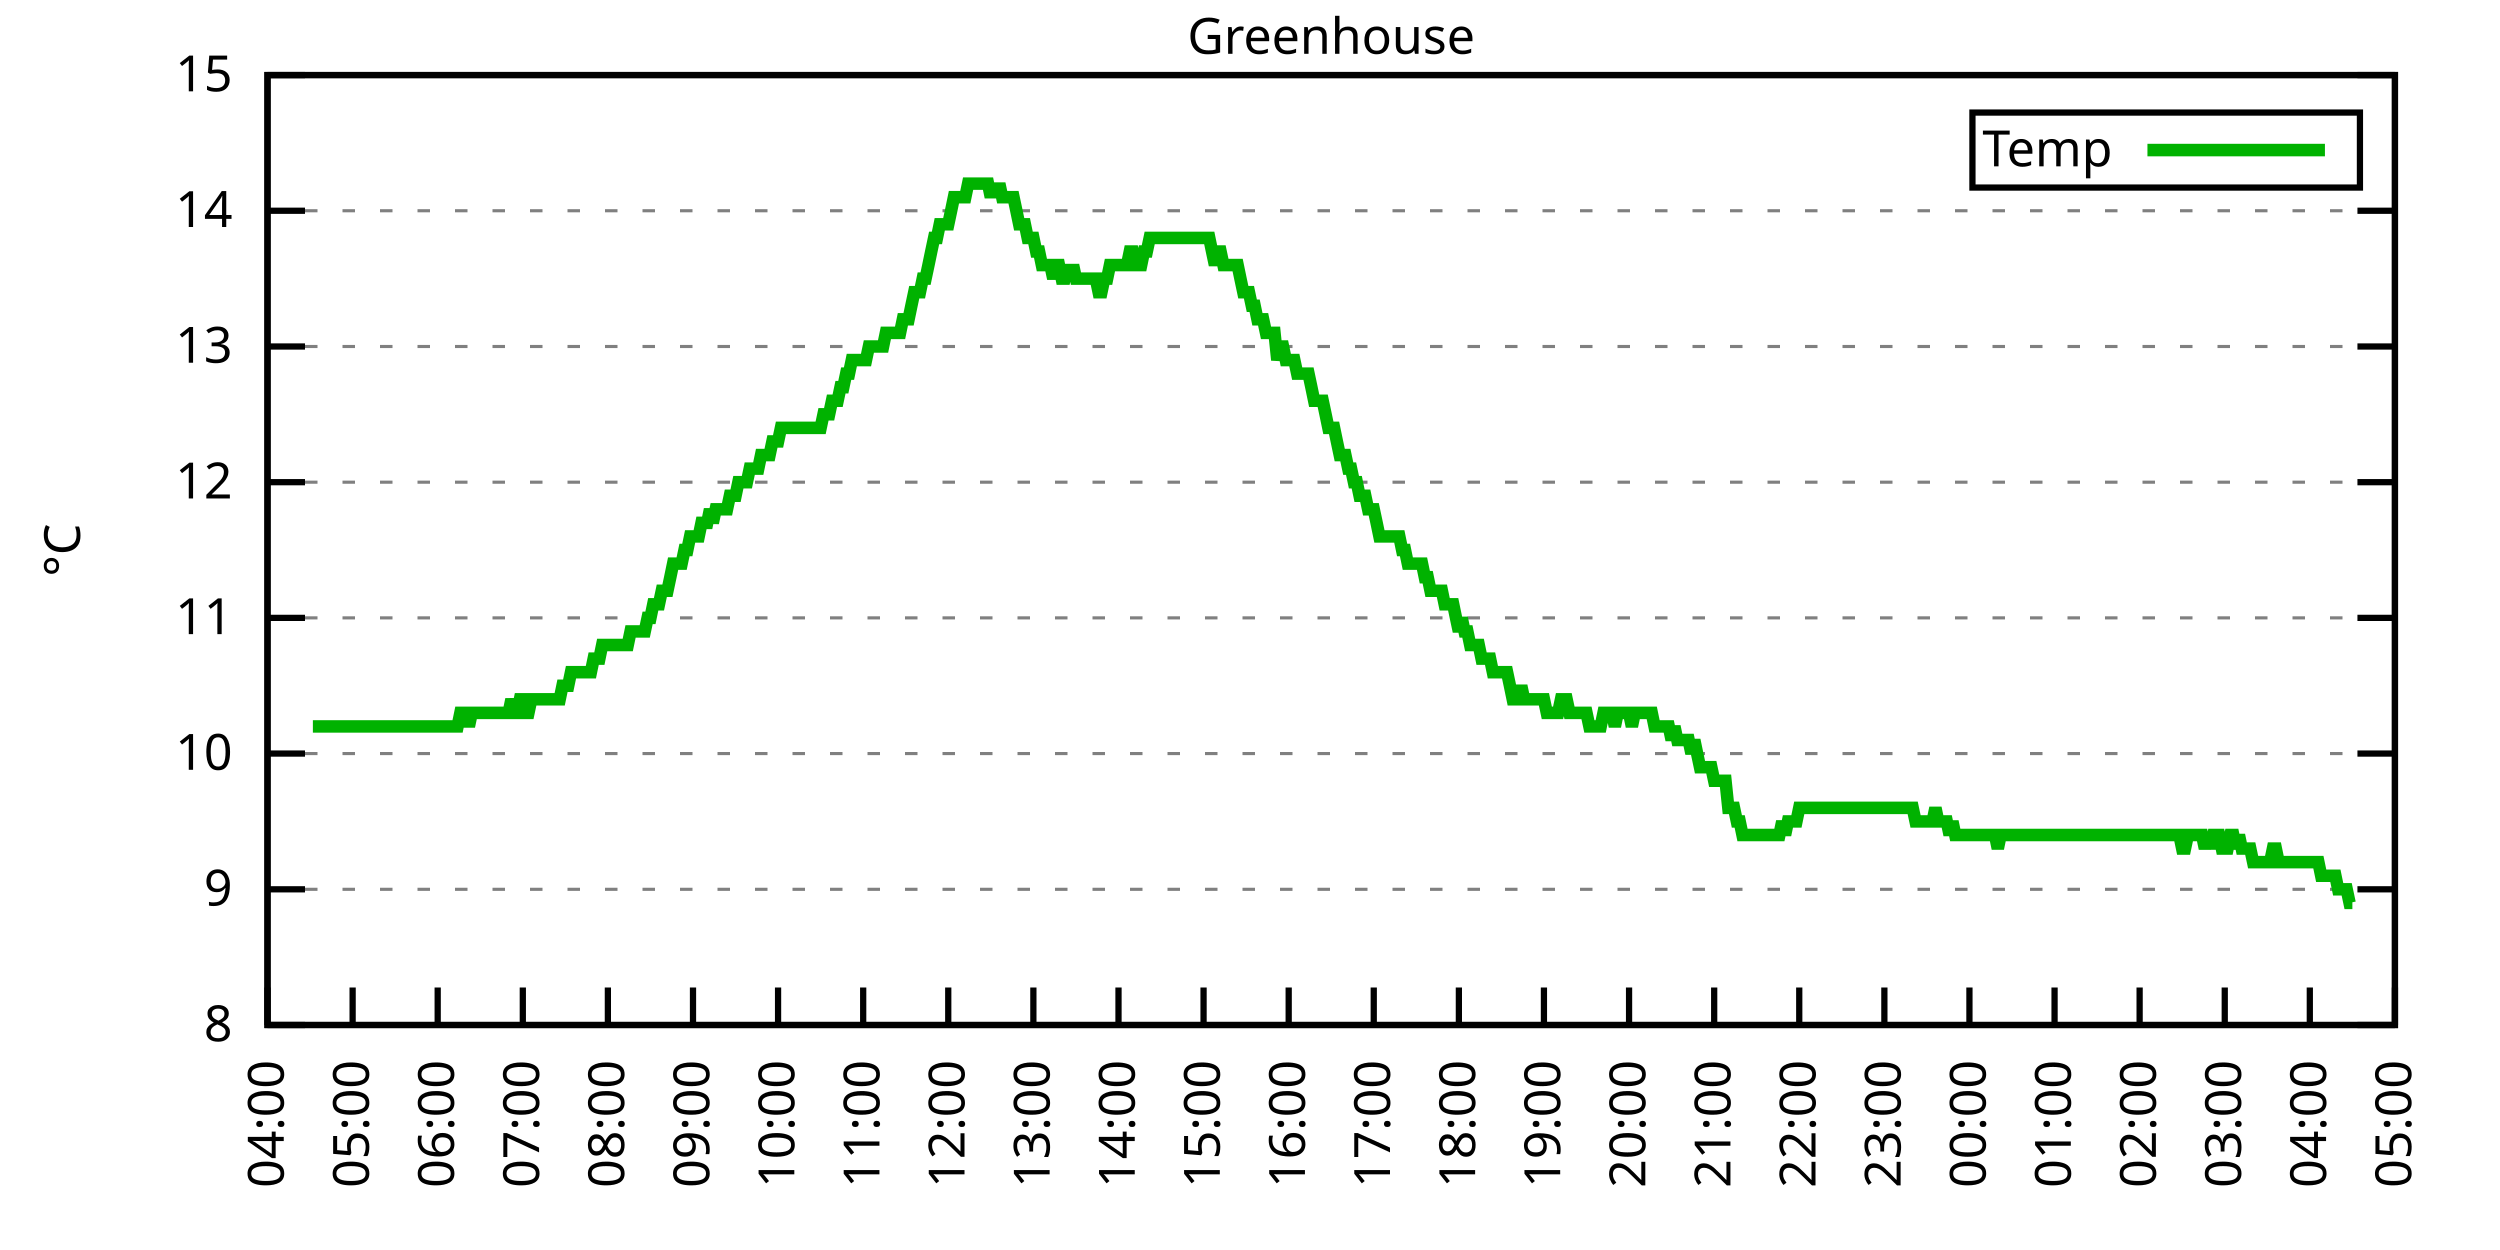
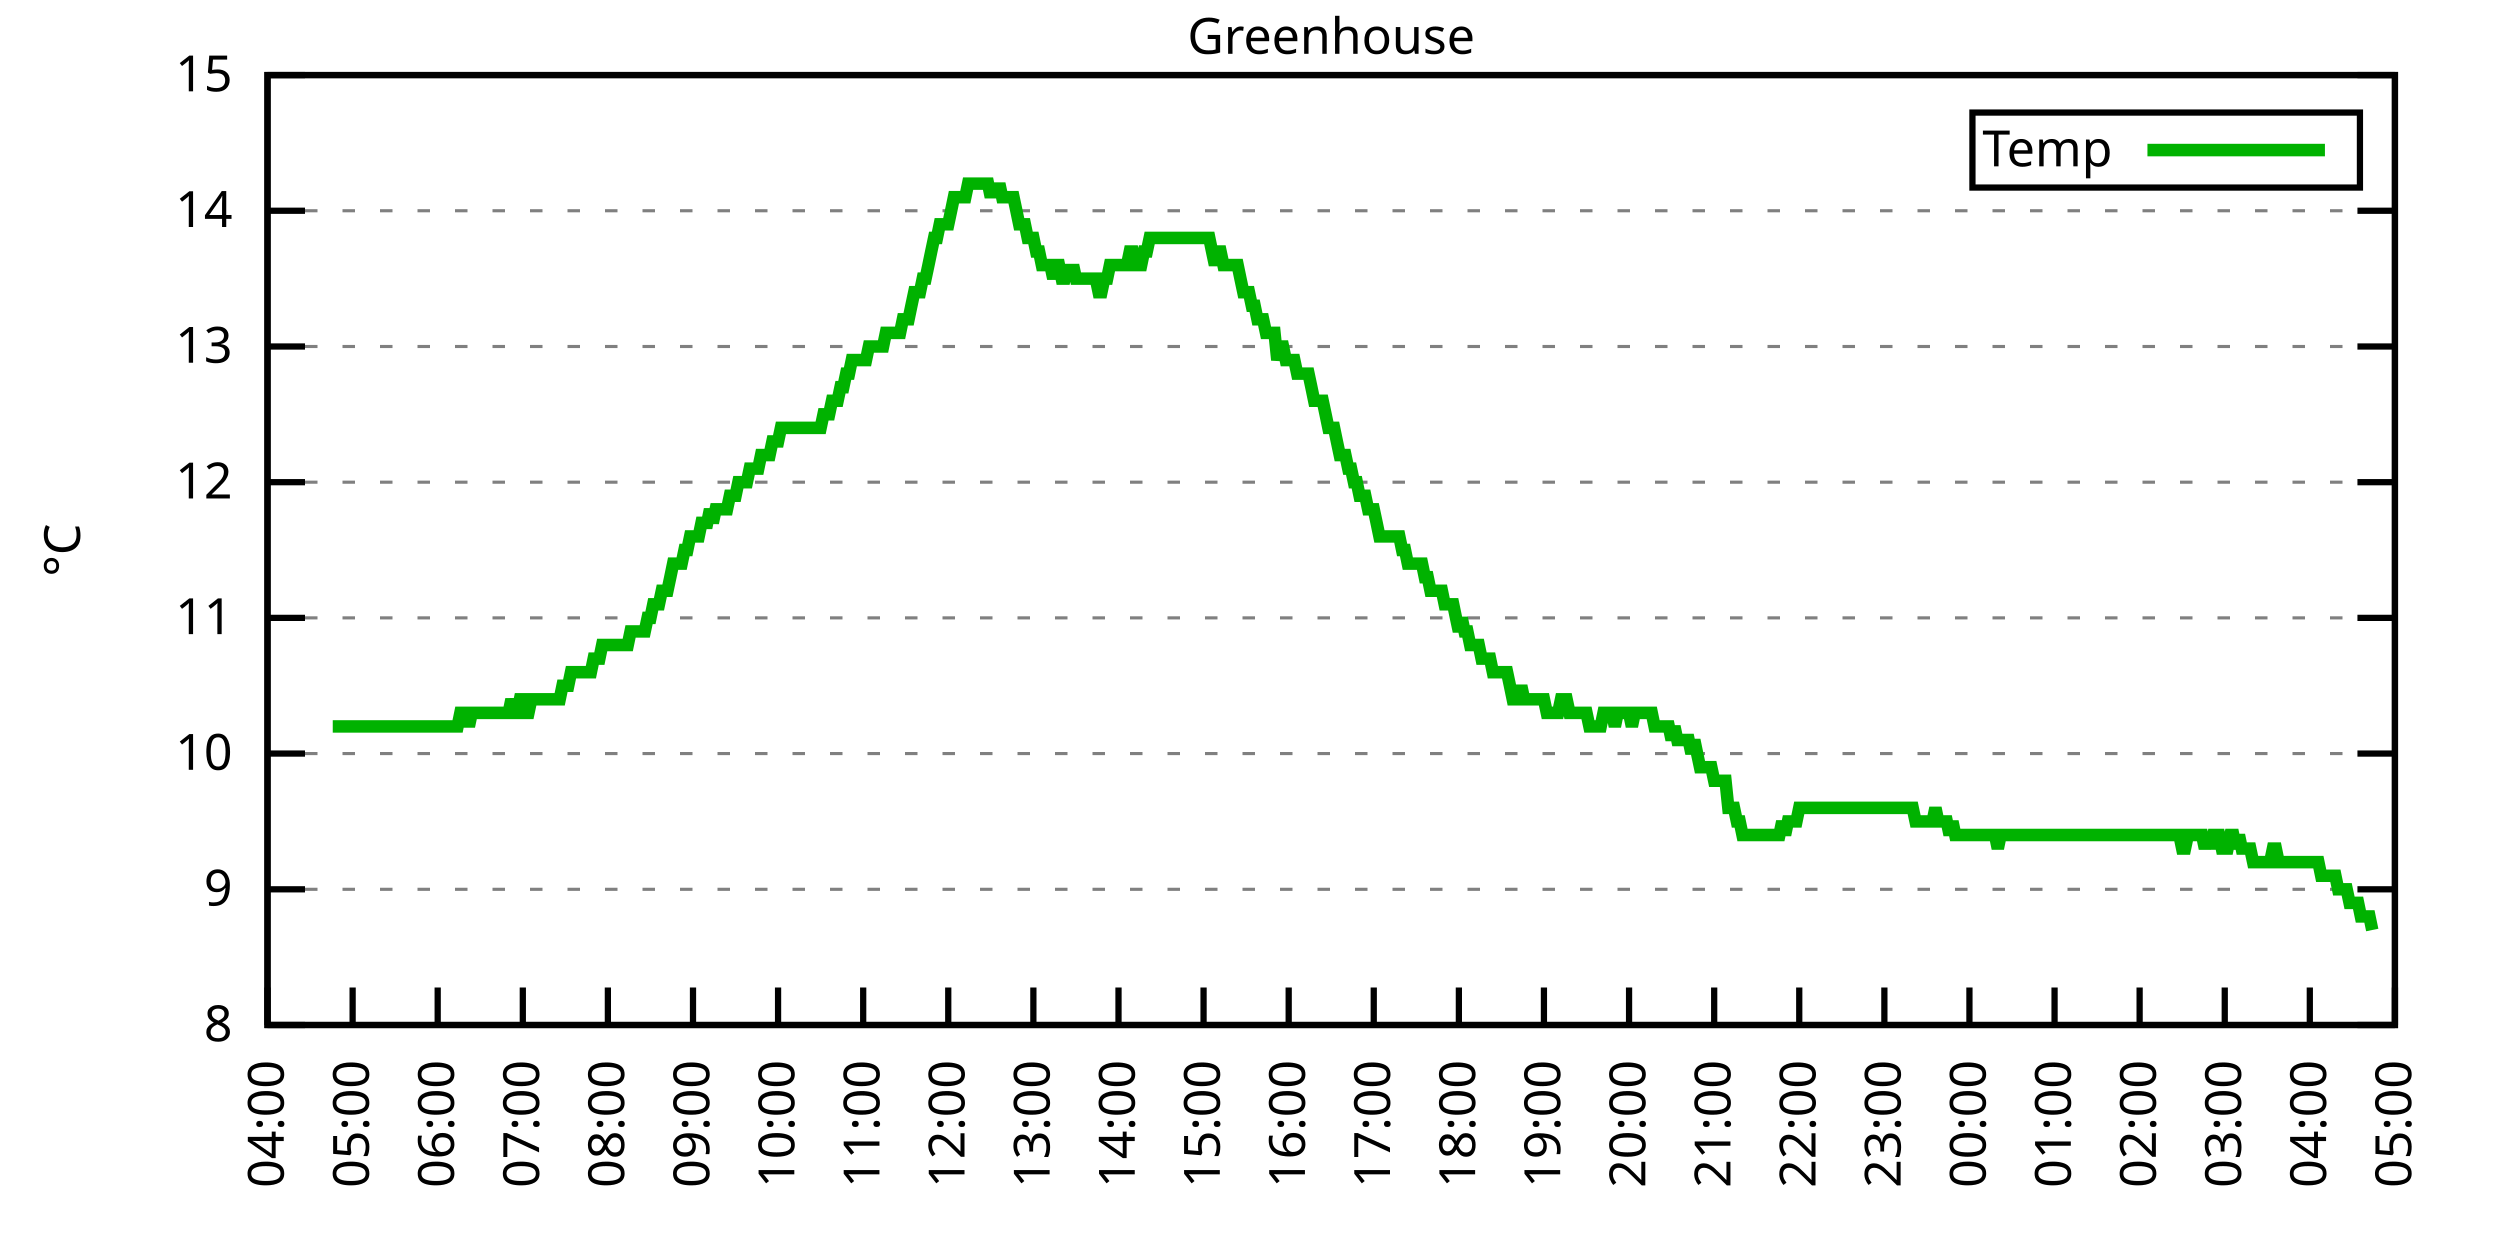
<svg xmlns="http://www.w3.org/2000/svg" xmlns:xlink="http://www.w3.org/1999/xlink" width="400" height="200" viewBox="0 0 400 200">
  <g id="gnuplot_canvas">
    <rect x="0" y="0" width="400" height="200" fill="none" />
    <defs>
      <circle id="gpDot" r="0.5" stroke-width="0.5" stroke="currentColor" />
      <path id="gpPt0" stroke-width="0.333" stroke="currentColor" d="M-1,0 h2 M0,-1 v2" />
      <path id="gpPt1" stroke-width="0.333" stroke="currentColor" d="M-1,-1 L1,1 M1,-1 L-1,1" />
      <path id="gpPt2" stroke-width="0.333" stroke="currentColor" d="M-1,0 L1,0 M0,-1 L0,1 M-1,-1 L1,1 M-1,1 L1,-1" />
      <rect id="gpPt3" stroke-width="0.333" stroke="currentColor" x="-1" y="-1" width="2" height="2" />
      <rect id="gpPt4" stroke-width="0.333" stroke="currentColor" fill="currentColor" x="-1" y="-1" width="2" height="2" />
      <circle id="gpPt5" stroke-width="0.333" stroke="currentColor" cx="0" cy="0" r="1" />
      <use xlink:href="#gpPt5" id="gpPt6" fill="currentColor" stroke="none" />
      <path id="gpPt7" stroke-width="0.333" stroke="currentColor" d="M0,-1.33 L-1.33,0.67 L1.33,0.67 z" />
      <use xlink:href="#gpPt7" id="gpPt8" fill="currentColor" stroke="none" />
      <use xlink:href="#gpPt7" id="gpPt9" stroke="currentColor" transform="rotate(180)" />
      <use xlink:href="#gpPt9" id="gpPt10" fill="currentColor" stroke="none" />
      <use xlink:href="#gpPt3" id="gpPt11" stroke="currentColor" transform="rotate(45)" />
      <use xlink:href="#gpPt11" id="gpPt12" fill="currentColor" stroke="none" />
      <path id="gpPt13" stroke-width="0.333" stroke="currentColor" d="M0,1.330 L1.265,0.411 L0.782,-1.067 L-0.782,-1.076 L-1.265,0.411 z" />
      <use xlink:href="#gpPt13" id="gpPt14" fill="currentColor" stroke="none" />
      <filter id="textbox" filterUnits="objectBoundingBox" x="0" y="0" height="1" width="1">
        <feFlood flood-color="white" flood-opacity="1" result="bgnd" />
        <feComposite in="SourceGraphic" in2="bgnd" operator="atop" />
      </filter>
      <filter id="greybox" filterUnits="objectBoundingBox" x="0" y="0" height="1" width="1">
        <feFlood flood-color="lightgrey" flood-opacity="1" result="grey" />
        <feComposite in="SourceGraphic" in2="grey" operator="atop" />
      </filter>
    </defs>
    <g fill="none" color="white" stroke="currentColor" stroke-width="1.00" stroke-linecap="butt" stroke-linejoin="miter">
</g>
    <g fill="none" color="black" stroke="currentColor" stroke-width="1.00" stroke-linecap="butt" stroke-linejoin="miter">
      <g stroke="none" shape-rendering="crispEdges">
        <polygon fill="rgb(255, 255, 255)" points="42.80,164.00 383.18,164.00 383.18,12.02 42.80,12.02 " />
      </g>
    </g>
    <g fill="none" color="black" stroke="currentColor" stroke-width="1.00" stroke-linecap="butt" stroke-linejoin="miter">
</g>
    <g fill="none" color="black" stroke="black" stroke-width="0.50" stroke-linecap="butt" stroke-linejoin="miter">
</g>
    <g fill="none" color="gray" stroke="currentColor" stroke-width="0.50" stroke-linecap="butt" stroke-linejoin="miter">
      <path stroke="gray" stroke-dasharray="2,4" class="gridline" d="M42.80,164.00 L383.19,164.00  " />
    </g>
    <g fill="none" color="gray" stroke="gray" stroke-width="1.00" stroke-linecap="butt" stroke-linejoin="miter">
</g>
    <g fill="none" color="black" stroke="currentColor" stroke-width="1.00" stroke-linecap="butt" stroke-linejoin="miter">
      <path stroke="black" d="M42.80,164.00 L48.80,164.00 M383.19,164.00 L377.19,164.00  " />
      <g transform="translate(37.20,166.60)" stroke="none" fill="black" font-family="Sans" font-size="8.00" text-anchor="end">
        <text>
          <tspan font-family="Sans"> 8</tspan>
        </text>
      </g>
    </g>
    <g fill="none" color="black" stroke="currentColor" stroke-width="1.00" stroke-linecap="butt" stroke-linejoin="miter">
</g>
    <g fill="none" color="black" stroke="black" stroke-width="0.50" stroke-linecap="butt" stroke-linejoin="miter">
</g>
    <g fill="none" color="gray" stroke="currentColor" stroke-width="0.50" stroke-linecap="butt" stroke-linejoin="miter">
      <path stroke="gray" stroke-dasharray="2,4" class="gridline" d="M42.80,142.29 L383.19,142.29  " />
    </g>
    <g fill="none" color="gray" stroke="gray" stroke-width="1.00" stroke-linecap="butt" stroke-linejoin="miter">
</g>
    <g fill="none" color="black" stroke="currentColor" stroke-width="1.00" stroke-linecap="butt" stroke-linejoin="miter">
      <path stroke="black" d="M42.80,142.29 L48.80,142.29 M383.19,142.29 L377.19,142.29  " />
      <g transform="translate(37.20,144.89)" stroke="none" fill="black" font-family="Sans" font-size="8.00" text-anchor="end">
        <text>
          <tspan font-family="Sans"> 9</tspan>
        </text>
      </g>
    </g>
    <g fill="none" color="black" stroke="currentColor" stroke-width="1.00" stroke-linecap="butt" stroke-linejoin="miter">
</g>
    <g fill="none" color="black" stroke="black" stroke-width="0.50" stroke-linecap="butt" stroke-linejoin="miter">
</g>
    <g fill="none" color="gray" stroke="currentColor" stroke-width="0.50" stroke-linecap="butt" stroke-linejoin="miter">
      <path stroke="gray" stroke-dasharray="2,4" class="gridline" d="M42.80,120.57 L383.19,120.57  " />
    </g>
    <g fill="none" color="gray" stroke="gray" stroke-width="1.00" stroke-linecap="butt" stroke-linejoin="miter">
</g>
    <g fill="none" color="black" stroke="currentColor" stroke-width="1.00" stroke-linecap="butt" stroke-linejoin="miter">
      <path stroke="black" d="M42.80,120.57 L48.80,120.57 M383.19,120.57 L377.19,120.57  " />
      <g transform="translate(37.20,123.17)" stroke="none" fill="black" font-family="Sans" font-size="8.00" text-anchor="end">
        <text>
          <tspan font-family="Sans"> 10</tspan>
        </text>
      </g>
    </g>
    <g fill="none" color="black" stroke="currentColor" stroke-width="1.00" stroke-linecap="butt" stroke-linejoin="miter">
</g>
    <g fill="none" color="black" stroke="black" stroke-width="0.50" stroke-linecap="butt" stroke-linejoin="miter">
</g>
    <g fill="none" color="gray" stroke="currentColor" stroke-width="0.50" stroke-linecap="butt" stroke-linejoin="miter">
      <path stroke="gray" stroke-dasharray="2,4" class="gridline" d="M42.80,98.86 L383.19,98.86  " />
    </g>
    <g fill="none" color="gray" stroke="gray" stroke-width="1.00" stroke-linecap="butt" stroke-linejoin="miter">
</g>
    <g fill="none" color="black" stroke="currentColor" stroke-width="1.00" stroke-linecap="butt" stroke-linejoin="miter">
      <path stroke="black" d="M42.80,98.86 L48.80,98.86 M383.19,98.86 L377.19,98.86  " />
      <g transform="translate(37.20,101.46)" stroke="none" fill="black" font-family="Sans" font-size="8.00" text-anchor="end">
        <text>
          <tspan font-family="Sans"> 11</tspan>
        </text>
      </g>
    </g>
    <g fill="none" color="black" stroke="currentColor" stroke-width="1.00" stroke-linecap="butt" stroke-linejoin="miter">
</g>
    <g fill="none" color="black" stroke="black" stroke-width="0.50" stroke-linecap="butt" stroke-linejoin="miter">
</g>
    <g fill="none" color="gray" stroke="currentColor" stroke-width="0.50" stroke-linecap="butt" stroke-linejoin="miter">
      <path stroke="gray" stroke-dasharray="2,4" class="gridline" d="M42.80,77.15 L383.19,77.15  " />
    </g>
    <g fill="none" color="gray" stroke="gray" stroke-width="1.00" stroke-linecap="butt" stroke-linejoin="miter">
</g>
    <g fill="none" color="black" stroke="currentColor" stroke-width="1.00" stroke-linecap="butt" stroke-linejoin="miter">
      <path stroke="black" d="M42.80,77.15 L48.80,77.15 M383.19,77.15 L377.19,77.15  " />
      <g transform="translate(37.20,79.75)" stroke="none" fill="black" font-family="Sans" font-size="8.00" text-anchor="end">
        <text>
          <tspan font-family="Sans"> 12</tspan>
        </text>
      </g>
    </g>
    <g fill="none" color="black" stroke="currentColor" stroke-width="1.00" stroke-linecap="butt" stroke-linejoin="miter">
</g>
    <g fill="none" color="black" stroke="black" stroke-width="0.50" stroke-linecap="butt" stroke-linejoin="miter">
</g>
    <g fill="none" color="gray" stroke="currentColor" stroke-width="0.50" stroke-linecap="butt" stroke-linejoin="miter">
      <path stroke="gray" stroke-dasharray="2,4" class="gridline" d="M42.80,55.44 L383.19,55.44  " />
    </g>
    <g fill="none" color="gray" stroke="gray" stroke-width="1.00" stroke-linecap="butt" stroke-linejoin="miter">
</g>
    <g fill="none" color="black" stroke="currentColor" stroke-width="1.00" stroke-linecap="butt" stroke-linejoin="miter">
      <path stroke="black" d="M42.80,55.44 L48.80,55.44 M383.19,55.44 L377.19,55.44  " />
      <g transform="translate(37.20,58.04)" stroke="none" fill="black" font-family="Sans" font-size="8.00" text-anchor="end">
        <text>
          <tspan font-family="Sans"> 13</tspan>
        </text>
      </g>
    </g>
    <g fill="none" color="black" stroke="currentColor" stroke-width="1.00" stroke-linecap="butt" stroke-linejoin="miter">
</g>
    <g fill="none" color="black" stroke="black" stroke-width="0.50" stroke-linecap="butt" stroke-linejoin="miter">
</g>
    <g fill="none" color="gray" stroke="currentColor" stroke-width="0.50" stroke-linecap="butt" stroke-linejoin="miter">
      <path stroke="gray" stroke-dasharray="2,4" class="gridline" d="M42.80,33.72 L383.19,33.72  " />
    </g>
    <g fill="none" color="gray" stroke="gray" stroke-width="1.00" stroke-linecap="butt" stroke-linejoin="miter">
</g>
    <g fill="none" color="black" stroke="currentColor" stroke-width="1.00" stroke-linecap="butt" stroke-linejoin="miter">
      <path stroke="black" d="M42.80,33.72 L48.80,33.72 M383.19,33.72 L377.19,33.72  " />
      <g transform="translate(37.20,36.32)" stroke="none" fill="black" font-family="Sans" font-size="8.00" text-anchor="end">
        <text>
          <tspan font-family="Sans"> 14</tspan>
        </text>
      </g>
    </g>
    <g fill="none" color="black" stroke="currentColor" stroke-width="1.00" stroke-linecap="butt" stroke-linejoin="miter">
</g>
    <g fill="none" color="black" stroke="black" stroke-width="0.50" stroke-linecap="butt" stroke-linejoin="miter">
</g>
    <g fill="none" color="gray" stroke="currentColor" stroke-width="0.50" stroke-linecap="butt" stroke-linejoin="miter">
      <path stroke="gray" stroke-dasharray="2,4" class="gridline" d="M42.80,12.01 L383.19,12.01  " />
    </g>
    <g fill="none" color="gray" stroke="gray" stroke-width="1.00" stroke-linecap="butt" stroke-linejoin="miter">
</g>
    <g fill="none" color="black" stroke="currentColor" stroke-width="1.00" stroke-linecap="butt" stroke-linejoin="miter">
      <path stroke="black" d="M42.80,12.01 L48.80,12.01 M383.19,12.01 L377.19,12.01  " />
      <g transform="translate(37.20,14.61)" stroke="none" fill="black" font-family="Sans" font-size="8.00" text-anchor="end">
        <text>
          <tspan font-family="Sans"> 15</tspan>
        </text>
      </g>
    </g>
    <g fill="none" color="black" stroke="currentColor" stroke-width="1.00" stroke-linecap="butt" stroke-linejoin="miter">
      <path stroke="black" d="M42.80,164.00 L42.80,158.00  " />
      <g transform="translate(45.40,169.60) rotate(270.00)" stroke="none" fill="black" font-family="Sans" font-size="8.00" text-anchor="end">
        <text>
          <tspan font-family="Sans">04:00</tspan>
        </text>
      </g>
    </g>
    <g fill="none" color="black" stroke="currentColor" stroke-width="1.00" stroke-linecap="butt" stroke-linejoin="miter">
      <path stroke="black" d="M56.42,164.00 L56.42,158.00  " />
      <g transform="translate(59.02,169.60) rotate(270.00)" stroke="none" fill="black" font-family="Sans" font-size="8.00" text-anchor="end">
        <text>
          <tspan font-family="Sans">05:00</tspan>
        </text>
      </g>
    </g>
    <g fill="none" color="black" stroke="currentColor" stroke-width="1.00" stroke-linecap="butt" stroke-linejoin="miter">
      <path stroke="black" d="M70.03,164.00 L70.03,158.00  " />
      <g transform="translate(72.63,169.60) rotate(270.00)" stroke="none" fill="black" font-family="Sans" font-size="8.00" text-anchor="end">
        <text>
          <tspan font-family="Sans">06:00</tspan>
        </text>
      </g>
    </g>
    <g fill="none" color="black" stroke="currentColor" stroke-width="1.00" stroke-linecap="butt" stroke-linejoin="miter">
      <path stroke="black" d="M83.65,164.00 L83.65,158.00  " />
      <g transform="translate(86.25,169.60) rotate(270.00)" stroke="none" fill="black" font-family="Sans" font-size="8.00" text-anchor="end">
        <text>
          <tspan font-family="Sans">07:00</tspan>
        </text>
      </g>
    </g>
    <g fill="none" color="black" stroke="currentColor" stroke-width="1.00" stroke-linecap="butt" stroke-linejoin="miter">
      <path stroke="black" d="M97.26,164.00 L97.26,158.00  " />
      <g transform="translate(99.86,169.60) rotate(270.00)" stroke="none" fill="black" font-family="Sans" font-size="8.00" text-anchor="end">
        <text>
          <tspan font-family="Sans">08:00</tspan>
        </text>
      </g>
    </g>
    <g fill="none" color="black" stroke="currentColor" stroke-width="1.00" stroke-linecap="butt" stroke-linejoin="miter">
      <path stroke="black" d="M110.88,164.00 L110.88,158.00  " />
      <g transform="translate(113.48,169.60) rotate(270.00)" stroke="none" fill="black" font-family="Sans" font-size="8.00" text-anchor="end">
        <text>
          <tspan font-family="Sans">09:00</tspan>
        </text>
      </g>
    </g>
    <g fill="none" color="black" stroke="currentColor" stroke-width="1.00" stroke-linecap="butt" stroke-linejoin="miter">
      <path stroke="black" d="M124.49,164.00 L124.49,158.00  " />
      <g transform="translate(127.09,169.60) rotate(270.00)" stroke="none" fill="black" font-family="Sans" font-size="8.00" text-anchor="end">
        <text>
          <tspan font-family="Sans">10:00</tspan>
        </text>
      </g>
    </g>
    <g fill="none" color="black" stroke="currentColor" stroke-width="1.00" stroke-linecap="butt" stroke-linejoin="miter">
      <path stroke="black" d="M138.11,164.00 L138.11,158.00  " />
      <g transform="translate(140.71,169.60) rotate(270.00)" stroke="none" fill="black" font-family="Sans" font-size="8.00" text-anchor="end">
        <text>
          <tspan font-family="Sans">11:00</tspan>
        </text>
      </g>
    </g>
    <g fill="none" color="black" stroke="currentColor" stroke-width="1.00" stroke-linecap="butt" stroke-linejoin="miter">
      <path stroke="black" d="M151.72,164.00 L151.72,158.00  " />
      <g transform="translate(154.32,169.60) rotate(270.00)" stroke="none" fill="black" font-family="Sans" font-size="8.00" text-anchor="end">
        <text>
          <tspan font-family="Sans">12:00</tspan>
        </text>
      </g>
    </g>
    <g fill="none" color="black" stroke="currentColor" stroke-width="1.00" stroke-linecap="butt" stroke-linejoin="miter">
      <path stroke="black" d="M165.34,164.00 L165.34,158.00  " />
      <g transform="translate(167.94,169.60) rotate(270.00)" stroke="none" fill="black" font-family="Sans" font-size="8.00" text-anchor="end">
        <text>
          <tspan font-family="Sans">13:00</tspan>
        </text>
      </g>
    </g>
    <g fill="none" color="black" stroke="currentColor" stroke-width="1.00" stroke-linecap="butt" stroke-linejoin="miter">
      <path stroke="black" d="M178.96,164.00 L178.96,158.00  " />
      <g transform="translate(181.56,169.60) rotate(270.00)" stroke="none" fill="black" font-family="Sans" font-size="8.00" text-anchor="end">
        <text>
          <tspan font-family="Sans">14:00</tspan>
        </text>
      </g>
    </g>
    <g fill="none" color="black" stroke="currentColor" stroke-width="1.00" stroke-linecap="butt" stroke-linejoin="miter">
      <path stroke="black" d="M192.57,164.00 L192.57,158.00  " />
      <g transform="translate(195.17,169.60) rotate(270.00)" stroke="none" fill="black" font-family="Sans" font-size="8.00" text-anchor="end">
        <text>
          <tspan font-family="Sans">15:00</tspan>
        </text>
      </g>
    </g>
    <g fill="none" color="black" stroke="currentColor" stroke-width="1.00" stroke-linecap="butt" stroke-linejoin="miter">
      <path stroke="black" d="M206.19,164.00 L206.19,158.00  " />
      <g transform="translate(208.79,169.60) rotate(270.00)" stroke="none" fill="black" font-family="Sans" font-size="8.00" text-anchor="end">
        <text>
          <tspan font-family="Sans">16:00</tspan>
        </text>
      </g>
    </g>
    <g fill="none" color="black" stroke="currentColor" stroke-width="1.00" stroke-linecap="butt" stroke-linejoin="miter">
      <path stroke="black" d="M219.80,164.00 L219.80,158.00  " />
      <g transform="translate(222.40,169.60) rotate(270.00)" stroke="none" fill="black" font-family="Sans" font-size="8.00" text-anchor="end">
        <text>
          <tspan font-family="Sans">17:00</tspan>
        </text>
      </g>
    </g>
    <g fill="none" color="black" stroke="currentColor" stroke-width="1.00" stroke-linecap="butt" stroke-linejoin="miter">
      <path stroke="black" d="M233.42,164.00 L233.42,158.00  " />
      <g transform="translate(236.02,169.60) rotate(270.00)" stroke="none" fill="black" font-family="Sans" font-size="8.00" text-anchor="end">
        <text>
          <tspan font-family="Sans">18:00</tspan>
        </text>
      </g>
    </g>
    <g fill="none" color="black" stroke="currentColor" stroke-width="1.00" stroke-linecap="butt" stroke-linejoin="miter">
      <path stroke="black" d="M247.03,164.00 L247.03,158.00  " />
      <g transform="translate(249.63,169.60) rotate(270.00)" stroke="none" fill="black" font-family="Sans" font-size="8.00" text-anchor="end">
        <text>
          <tspan font-family="Sans">19:00</tspan>
        </text>
      </g>
    </g>
    <g fill="none" color="black" stroke="currentColor" stroke-width="1.00" stroke-linecap="butt" stroke-linejoin="miter">
      <path stroke="black" d="M260.65,164.00 L260.65,158.00  " />
      <g transform="translate(263.25,169.60) rotate(270.00)" stroke="none" fill="black" font-family="Sans" font-size="8.00" text-anchor="end">
        <text>
          <tspan font-family="Sans">20:00</tspan>
        </text>
      </g>
    </g>
    <g fill="none" color="black" stroke="currentColor" stroke-width="1.00" stroke-linecap="butt" stroke-linejoin="miter">
      <path stroke="black" d="M274.27,164.00 L274.27,158.00  " />
      <g transform="translate(276.87,169.60) rotate(270.00)" stroke="none" fill="black" font-family="Sans" font-size="8.00" text-anchor="end">
        <text>
          <tspan font-family="Sans">21:00</tspan>
        </text>
      </g>
    </g>
    <g fill="none" color="black" stroke="currentColor" stroke-width="1.00" stroke-linecap="butt" stroke-linejoin="miter">
      <path stroke="black" d="M287.88,164.00 L287.88,158.00  " />
      <g transform="translate(290.48,169.60) rotate(270.00)" stroke="none" fill="black" font-family="Sans" font-size="8.00" text-anchor="end">
        <text>
          <tspan font-family="Sans">22:00</tspan>
        </text>
      </g>
    </g>
    <g fill="none" color="black" stroke="currentColor" stroke-width="1.00" stroke-linecap="butt" stroke-linejoin="miter">
      <path stroke="black" d="M301.50,164.00 L301.50,158.00  " />
      <g transform="translate(304.10,169.60) rotate(270.00)" stroke="none" fill="black" font-family="Sans" font-size="8.00" text-anchor="end">
        <text>
          <tspan font-family="Sans">23:00</tspan>
        </text>
      </g>
    </g>
    <g fill="none" color="black" stroke="currentColor" stroke-width="1.00" stroke-linecap="butt" stroke-linejoin="miter">
      <path stroke="black" d="M315.11,164.00 L315.11,158.00  " />
      <g transform="translate(317.71,169.60) rotate(270.00)" stroke="none" fill="black" font-family="Sans" font-size="8.00" text-anchor="end">
        <text>
          <tspan font-family="Sans">00:00</tspan>
        </text>
      </g>
    </g>
    <g fill="none" color="black" stroke="currentColor" stroke-width="1.00" stroke-linecap="butt" stroke-linejoin="miter">
      <path stroke="black" d="M328.73,164.00 L328.73,158.00  " />
      <g transform="translate(331.33,169.60) rotate(270.00)" stroke="none" fill="black" font-family="Sans" font-size="8.00" text-anchor="end">
        <text>
          <tspan font-family="Sans">01:00</tspan>
        </text>
      </g>
    </g>
    <g fill="none" color="black" stroke="currentColor" stroke-width="1.00" stroke-linecap="butt" stroke-linejoin="miter">
      <path stroke="black" d="M342.34,164.00 L342.34,158.00  " />
      <g transform="translate(344.94,169.60) rotate(270.00)" stroke="none" fill="black" font-family="Sans" font-size="8.00" text-anchor="end">
        <text>
          <tspan font-family="Sans">02:00</tspan>
        </text>
      </g>
    </g>
    <g fill="none" color="black" stroke="currentColor" stroke-width="1.00" stroke-linecap="butt" stroke-linejoin="miter">
      <path stroke="black" d="M355.96,164.00 L355.96,158.00  " />
      <g transform="translate(358.56,169.60) rotate(270.00)" stroke="none" fill="black" font-family="Sans" font-size="8.00" text-anchor="end">
        <text>
          <tspan font-family="Sans">03:00</tspan>
        </text>
      </g>
    </g>
    <g fill="none" color="black" stroke="currentColor" stroke-width="1.00" stroke-linecap="butt" stroke-linejoin="miter">
      <path stroke="black" d="M369.57,164.00 L369.57,158.00  " />
      <g transform="translate(372.17,169.60) rotate(270.00)" stroke="none" fill="black" font-family="Sans" font-size="8.00" text-anchor="end">
        <text>
          <tspan font-family="Sans">04:00</tspan>
        </text>
      </g>
    </g>
    <g fill="none" color="black" stroke="currentColor" stroke-width="1.00" stroke-linecap="butt" stroke-linejoin="miter">
      <path stroke="black" d="M383.19,164.00 L383.19,158.00  " />
      <g transform="translate(385.79,169.60) rotate(270.00)" stroke="none" fill="black" font-family="Sans" font-size="8.00" text-anchor="end">
        <text>
          <tspan font-family="Sans">05:00</tspan>
        </text>
      </g>
    </g>
    <g fill="none" color="black" stroke="currentColor" stroke-width="1.00" stroke-linecap="butt" stroke-linejoin="miter">
</g>
    <g fill="none" color="black" stroke="currentColor" stroke-width="1.00" stroke-linecap="butt" stroke-linejoin="miter">
      <path stroke="black" d="M42.80,12.01 L42.80,164.00 L383.19,164.00 L383.19,12.01 L42.80,12.01 Z  " />
    </g>
    <g fill="none" color="black" stroke="currentColor" stroke-width="1.00" stroke-linecap="butt" stroke-linejoin="miter">
</g>
    <g fill="none" color="black" stroke="currentColor" stroke-width="1.00" stroke-linecap="butt" stroke-linejoin="miter">
      <path stroke="black" d="M315.59,30.01 L315.59,18.01 L377.59,18.01 L377.59,30.01 L315.59,30.01 Z  " />
    </g>
    <g id="Greenhouse_plot_1">
      <g fill="none" color="white" stroke="black" stroke-width="2.00" stroke-linecap="butt" stroke-linejoin="miter">
</g>
      <g fill="none" color="black" stroke="currentColor" stroke-width="2.00" stroke-linecap="butt" stroke-linejoin="miter">
        <g transform="translate(337.99,26.61)" stroke="none" fill="black" font-family="Sans" font-size="8.00" text-anchor="end">
          <text>
            <tspan font-family="Sans">Temp</tspan>
          </text>
        </g>
      </g>
      <g fill="none" color="black" stroke="currentColor" stroke-width="2.00" stroke-linecap="butt" stroke-linejoin="miter">
-         <path stroke="rgb(  0, 178,   0)" d="M343.59,24.01 L371.99,24.01 M50.06,116.23 L50.52,116.23 L50.97,116.23 L51.42,116.23 L51.88,116.23 L52.33,116.23   L52.78,116.23 L53.24,116.23 L53.69,116.23 L54.15,116.23 L54.60,116.23 L55.05,116.23 L55.51,116.23 L55.96,116.23   L56.42,116.23 L56.87,116.23 L57.32,116.23 L57.78,116.23 L58.23,116.23 L58.68,116.23 L59.14,116.23 L59.59,116.23   L60.05,116.23 L60.50,116.23 L60.95,116.23 L61.41,116.23 L61.86,116.23 L62.32,116.23 L62.77,116.23 L63.22,116.23   L63.68,116.23 L64.13,116.23 L64.58,116.23 L65.04,116.23 L65.49,116.23 L65.95,116.23 L66.40,116.23 L66.85,116.23   L67.31,116.23 L67.76,116.23 L68.22,116.23 L68.67,116.23 L69.12,116.23 L69.58,116.23 L70.03,116.23 L70.49,116.23   L70.94,116.23 L71.39,116.23 L71.85,116.23 L72.30,116.23 L72.75,116.23 L73.21,116.23 L73.66,114.06 L74.12,114.06   L74.57,114.06 L75.02,116.23 L75.48,114.06 L75.93,114.06 L76.39,114.06 L76.84,114.06 L77.29,114.06 L77.75,114.06   L78.20,114.06 L78.65,114.06 L79.11,114.06 L79.56,114.06 L80.02,114.06 L80.47,114.06 L80.92,114.06 L81.38,114.06   L81.83,111.89 L82.29,114.06 L82.74,114.06 L83.19,111.89 L83.65,111.89 L84.10,114.06 L84.55,114.06 L85.01,111.89   L85.46,111.89 L85.92,111.89 L86.37,111.89 L86.82,111.89 L87.28,111.89 L87.73,111.89 L88.19,111.89 L88.64,111.89   L89.09,111.89 L89.55,111.89 L90.00,109.72 L90.45,109.72 L90.91,109.72 L91.36,107.55 L91.82,107.55 L92.27,107.55   L92.72,107.55 L93.18,107.55 L93.63,107.55 L94.09,107.55 L94.54,107.55 L94.99,105.38 L95.45,105.38 L95.90,105.38   L96.35,103.20 L96.81,103.20 L97.26,103.20 L97.72,103.20 L98.17,103.20 L98.62,103.20 L99.08,103.20 L99.53,103.20   L99.99,103.20 L100.44,103.20 L100.89,101.03 L101.35,101.03 L101.80,101.03 L102.25,101.03 L102.71,101.03 L103.16,101.03   L103.62,98.86 L104.07,98.86 L104.52,96.69 L104.98,96.69 L105.43,96.69 L105.89,94.52 L106.34,94.52 L106.79,94.52   L107.25,92.35 L107.70,90.18 L108.15,90.18 L108.61,90.18 L109.06,90.18 L109.52,88.00 L109.97,88.00 L110.42,85.83   L110.88,85.83 L111.33,85.83 L111.79,85.83 L112.24,83.66 L112.69,83.66 L113.15,83.66 L113.60,81.49 L114.05,83.66   L114.51,81.49 L114.96,81.49 L115.42,81.49 L115.87,81.49 L116.32,81.49 L116.78,79.32 L117.23,79.32 L117.69,79.32   L118.14,77.15 L118.59,77.15 L119.05,77.15 L119.50,77.15 L119.96,74.98 L120.41,74.98 L120.86,74.98 L121.32,74.98   L121.77,72.81 L122.22,72.81 L122.68,72.81 L123.13,72.81 L123.59,70.63 L124.04,70.63 L124.49,70.63 L124.95,68.46   L125.40,68.46 L125.86,68.46 L126.31,68.46 L126.76,68.46 L127.22,68.46 L127.67,68.46 L128.12,68.46 L128.58,68.46   L129.03,68.46 L129.49,68.46 L129.94,68.46 L130.39,68.46 L130.85,68.46 L131.30,68.46 L131.76,66.29 L132.21,66.29   L132.66,66.29 L133.12,64.12 L133.57,64.12 L134.02,64.12 L134.48,61.95 L134.93,61.95 L135.39,59.78 L135.84,59.78   L136.29,57.61 L136.75,57.61 L137.20,57.61 L137.66,57.61 L138.11,57.61 L138.56,57.61 L139.02,55.44 L139.47,55.44   L139.92,55.44 L140.38,55.44 L140.83,55.44 L141.29,55.44 L141.74,53.26 L142.19,53.26 L142.65,53.26 L143.10,53.26   L143.56,53.26 L144.01,53.26 L144.46,51.09 L144.92,51.09 L145.37,51.09 L145.82,48.92 L146.28,46.75 L146.73,46.75   L147.19,46.75 L147.64,44.58 L148.09,44.58 L148.55,42.41 L149.00,40.24 L149.46,38.07 L149.91,38.07 L150.36,35.89   L150.82,35.89 L151.27,35.89 L151.72,35.89 L152.18,33.72 L152.63,31.55 L153.09,31.55 L153.54,31.55 L153.99,31.55   L154.45,31.55 L154.90,29.38 L155.36,29.38 L155.81,29.38 L156.26,29.38 L156.72,29.38 L157.17,29.38 L157.62,29.38   L158.08,29.38 L158.53,31.55 L158.99,29.38 L159.44,31.55 L159.89,29.38 L160.35,31.55 L160.80,31.55 L161.26,31.55   L161.71,31.55 L162.16,31.55 L162.62,33.72 L163.07,35.89 L163.52,35.89 L163.98,35.89 L164.43,38.07 L164.89,38.07   L165.34,38.07 L165.79,40.24 L166.25,40.24 L166.70,42.41 L167.16,42.41 L167.61,42.41 L168.06,42.41 L168.52,44.58   L168.97,42.41 L169.43,42.41 L169.88,44.58 L170.33,44.58 L170.79,42.41 L171.24,44.58 L171.69,42.41 L172.15,44.58   L172.60,44.58 L173.06,44.58 L173.51,44.58 L173.96,44.58 L174.42,44.58 L174.87,44.58 L175.33,44.58 L175.78,46.75   L176.23,46.75 L176.69,44.58 L177.14,44.58 L177.59,42.41 L178.05,42.41 L178.50,42.41 L178.96,42.41 L179.41,42.41   L179.86,42.41 L180.32,42.41 L180.77,40.24 L181.23,40.24 L181.68,42.41 L182.13,42.41 L182.59,42.41 L183.04,40.24   L183.49,40.24 L183.95,38.07 L184.40,38.07 L184.86,38.07 L185.31,38.07 L185.76,38.07 L186.22,38.07 L186.67,38.07   L187.13,38.07 L187.58,38.07 L188.03,38.07 L188.49,38.07 L188.94,38.07 L189.39,38.07 L189.85,38.07 L190.30,38.07   L190.76,38.07 L191.21,38.07 L191.66,38.07 L192.12,38.07 L192.57,38.07 L193.03,38.07 L193.48,38.07 L193.93,40.24   L194.39,42.41 L194.84,40.24 L195.29,40.24 L195.75,42.41 L196.20,42.41 L196.66,42.41 L197.11,42.41 L197.56,42.41   L198.02,42.41 L198.47,44.58 L198.93,46.75 L199.38,46.75 L199.83,46.75 L200.29,48.92 L200.74,48.92 L201.19,51.09   L201.65,51.09 L202.10,51.09 L202.56,53.26 L203.01,53.26 L203.46,53.26 L203.92,53.26 L204.37,57.61 L204.83,55.44   L205.28,55.44 L205.73,57.61 L206.19,57.61 L206.64,57.61 L207.09,57.61 L207.55,59.78 L208.00,59.78 L208.46,59.78   L208.91,59.78 L209.36,59.78 L209.82,61.95 L210.27,64.12 L210.73,64.12 L211.18,64.12 L211.63,64.12 L212.09,66.29   L212.54,68.46 L213.00,68.46 L213.45,68.46 L213.90,70.63 L214.36,72.81 L214.81,72.81 L215.26,72.81 L215.72,74.98   L216.17,74.98 L216.63,77.15 L217.08,77.15 L217.53,79.32 L217.99,79.32 L218.44,79.32 L218.90,81.49 L219.35,81.49   L219.80,81.49 L220.26,83.66 L220.71,85.83 L221.16,85.83 L221.62,85.83 L222.07,85.83 L222.53,85.83 L222.98,85.83   L223.43,85.83 L223.89,85.83 L224.34,88.00 L224.80,88.00 L225.25,90.18 L225.70,90.18 L226.16,90.18 L226.61,90.18   L227.06,90.18 L227.52,90.18 L227.97,92.35 L228.43,92.35 L228.88,94.52 L229.33,94.52 L229.79,94.52 L230.24,94.52   L230.70,94.52 L231.15,96.69 L231.60,96.69 L232.06,96.69 L232.51,96.69 L232.96,98.86 L233.42,101.03 L233.87,98.86   L234.33,101.03 L234.78,101.03 L235.23,103.20 L235.69,103.20 L236.14,103.20 L236.60,103.20 L237.05,105.38 L237.50,105.38   L237.96,105.38 L238.41,105.38 L238.86,107.55 L239.32,107.55 L239.77,107.55 L240.23,107.55 L240.68,107.55 L241.13,107.55   L241.59,109.72 L242.04,111.89 L242.50,111.89 L242.95,111.89 L243.40,109.72 L243.86,111.89 L244.31,111.89 L244.76,111.89   L245.22,111.89 L245.67,111.89 L246.13,111.89 L246.58,111.89 L247.03,111.89 L247.49,114.06 L247.94,114.06 L248.40,114.06   L248.85,114.06 L249.30,114.06 L249.76,111.89 L250.21,111.89 L250.66,111.89 L251.12,114.06 L251.57,114.06 L252.03,114.06   L252.48,114.06 L252.93,114.06 L253.39,114.06 L253.84,114.06 L254.30,116.23 L254.75,116.23 L255.20,116.23 L255.66,116.23   L256.11,116.23 L256.56,114.06 L257.02,114.06 L257.47,114.06 L257.93,114.06 L258.38,116.23 L258.83,114.06 L259.29,114.06   L259.74,114.06 L260.20,114.06 L260.65,114.06 L261.10,116.23 L261.56,114.06 L262.01,114.06 L262.47,114.06 L262.92,114.06   L263.37,114.06 L263.83,114.06 L264.28,114.06 L264.73,116.23 L265.19,116.23 L265.64,116.23 L266.10,116.23 L266.55,116.23   L267.00,116.23 L267.46,118.40 L267.91,116.23 L268.37,118.40 L268.82,118.40 L269.27,118.40 L269.73,118.40 L270.18,118.40   L270.63,120.57 L271.09,118.40 L271.54,120.57 L272.00,122.75 L272.45,122.75 L272.90,122.75 L273.36,122.75 L273.81,122.75   L274.27,124.92 L274.72,124.92 L275.17,124.92 L275.63,124.92 L276.08,124.92 L276.53,129.26 L276.99,129.26 L277.44,129.26   L277.90,131.43 L278.35,131.43 L278.80,133.60 L279.26,133.60 L279.71,133.60 L280.17,133.60 L280.62,133.60 L281.07,133.60   L281.53,133.60 L281.98,133.60 L282.43,133.60 L282.89,133.60 L283.34,133.60 L283.80,133.60 L284.25,133.60 L284.70,133.60   L285.16,131.43 L285.61,133.60 L286.07,131.43 L286.52,131.43 L286.97,131.43 L287.43,131.43 L287.88,129.26 L288.33,129.26   L288.79,129.26 L289.24,129.26 L289.70,129.26 L290.15,129.26 L290.60,129.26 L291.06,129.26 L291.51,129.26 L291.97,129.26   L292.42,129.26 L292.87,129.26 L293.33,129.26 L293.78,129.26 L294.23,129.26 L294.69,129.26 L295.14,129.26 L295.60,129.26   L296.05,129.26 L296.50,129.26 L296.96,129.26 L297.41,129.26 L297.87,129.26 L298.32,129.26 L298.77,129.26 L299.23,129.26   L299.68,129.26 L300.13,129.26 L300.59,129.26 L301.04,129.26 L301.50,129.26 L301.95,129.26 L302.40,129.26 L302.86,129.26   L303.31,129.26 L303.77,129.26 L304.22,129.26 L304.67,129.26 L305.13,129.26 L305.58,129.26 L306.03,129.26 L306.49,131.43   L306.94,131.43 L307.40,131.43 L307.85,131.43 L308.30,131.43 L308.76,131.43 L309.21,131.43 L309.67,129.26 L310.12,131.43   L310.57,131.43 L311.03,131.43 L311.48,131.43 L311.94,133.60 L312.39,131.43 L312.84,133.60 L313.30,133.60 L313.75,133.60   L314.20,133.60 L314.66,133.60 L315.11,133.60 L315.57,133.60 L316.02,133.60 L316.47,133.60 L316.93,133.60 L317.38,133.60   L317.84,133.60 L318.29,133.60 L318.74,133.60 L319.20,133.60 L319.65,135.77 L320.10,133.60 L320.56,133.60 L321.01,133.60   L321.47,133.60 L321.92,133.60 L322.37,133.60 L322.83,133.60 L323.28,133.60 L323.74,133.60 L324.19,133.60 L324.64,133.60   L325.10,133.60 L325.55,133.60 L326.00,133.60 L326.46,133.60 L326.91,133.60 L327.37,133.60 L327.82,133.60 L328.27,133.60   L328.73,133.60 L329.18,133.60 L329.64,133.60 L330.09,133.60 L330.54,133.60 L331.00,133.60 L331.45,133.60 L331.90,133.60   L332.36,133.60 L332.81,133.60 L333.27,133.60 L333.72,133.60 L334.17,133.60 L334.63,133.60 L335.08,133.60 L335.54,133.60   L335.99,133.60 L336.44,133.60 L336.90,133.60 L337.35,133.60 L337.80,133.60 L338.26,133.60 L338.71,133.60 L339.17,133.60   L339.62,133.60 L340.07,133.60 L340.53,133.60 L340.98,133.60 L341.44,133.60 L341.89,133.60 L342.34,133.60 L342.80,133.60   L343.25,133.60 L343.70,133.60 L344.16,133.60 L344.61,133.60 L345.07,133.60 L345.52,133.60 L345.97,133.60 L346.43,133.60   L346.88,133.60 L347.34,133.60 L347.79,133.60 L348.24,133.60 L348.70,133.60 L349.15,135.77 L349.60,135.77 L350.06,133.60   L350.51,133.60 L350.97,133.60 L351.42,133.60 L351.87,133.60 L352.33,133.60 L352.78,135.77 L353.24,133.60 L353.69,135.77   L354.14,133.60 L354.60,133.60 L355.05,133.60 L355.50,135.77 L355.96,135.77 L356.41,135.77 L356.87,133.60 L357.32,133.60   L357.77,135.77 L358.23,133.60 L358.68,135.77 L359.14,135.77 L359.59,135.77 L360.04,135.77 L360.50,137.94 L360.95,137.94   L361.41,137.94 L361.86,137.94 L362.31,137.94 L362.77,137.94 L363.22,137.94 L363.67,135.77 L364.13,135.77 L364.58,137.94   L365.04,137.94 L365.49,137.94 L365.94,137.94 L366.40,137.94 L366.85,137.94 L367.31,137.94 L367.76,137.94 L368.21,137.94   L368.67,137.94 L369.12,137.94 L369.57,137.94 L370.03,137.94 L370.48,137.94 L370.94,137.94 L371.39,140.12 L371.84,140.12   L372.30,140.12 L372.75,140.12 L373.21,140.12 L373.66,140.12 L374.11,142.29 L374.57,142.29 L375.02,142.29 L375.47,142.29   L375.93,144.46 L376.38,144.46  " />
+         <path stroke="rgb(  0, 178,   0)" d="M343.59,24.01 L371.99,24.01 M53.24,116.23 L53.69,116.23 L54.15,116.23 L54.60,116.23 L55.05,116.23 L55.51,116.23   L55.96,116.23 L56.42,116.23 L56.87,116.23 L57.32,116.23 L57.78,116.23 L58.23,116.23 L58.68,116.23 L59.14,116.23   L59.59,116.23 L60.05,116.23 L60.50,116.23 L60.95,116.23 L61.41,116.23 L61.86,116.23 L62.32,116.23 L62.77,116.23   L63.22,116.23 L63.68,116.23 L64.13,116.23 L64.58,116.23 L65.04,116.23 L65.49,116.23 L65.95,116.23 L66.40,116.23   L66.85,116.23 L67.31,116.23 L67.76,116.23 L68.22,116.23 L68.67,116.23 L69.12,116.23 L69.58,116.23 L70.03,116.23   L70.49,116.23 L70.94,116.23 L71.39,116.23 L71.85,116.23 L72.30,116.23 L72.75,116.23 L73.21,116.23 L73.66,114.06   L74.12,114.06 L74.57,114.06 L75.02,116.23 L75.48,114.06 L75.93,114.06 L76.39,114.06 L76.84,114.06 L77.29,114.06   L77.75,114.06 L78.20,114.06 L78.65,114.06 L79.11,114.06 L79.56,114.06 L80.02,114.06 L80.47,114.06 L80.92,114.06   L81.38,114.06 L81.83,111.89 L82.29,114.06 L82.74,114.06 L83.19,111.89 L83.65,111.89 L84.10,114.06 L84.55,114.06   L85.01,111.89 L85.46,111.89 L85.92,111.89 L86.37,111.89 L86.82,111.89 L87.28,111.89 L87.73,111.89 L88.19,111.89   L88.64,111.89 L89.09,111.89 L89.55,111.89 L90.00,109.72 L90.45,109.72 L90.91,109.72 L91.36,107.55 L91.82,107.55   L92.27,107.55 L92.72,107.55 L93.18,107.55 L93.63,107.55 L94.09,107.55 L94.54,107.55 L94.99,105.38 L95.45,105.38   L95.90,105.38 L96.35,103.20 L96.81,103.20 L97.26,103.20 L97.72,103.20 L98.17,103.20 L98.62,103.20 L99.08,103.20   L99.53,103.20 L99.99,103.20 L100.44,103.20 L100.89,101.03 L101.35,101.03 L101.80,101.03 L102.25,101.03 L102.71,101.03   L103.16,101.03 L103.62,98.86 L104.07,98.86 L104.52,96.69 L104.98,96.69 L105.43,96.69 L105.89,94.52 L106.34,94.52   L106.79,94.52 L107.25,92.35 L107.70,90.18 L108.15,90.18 L108.61,90.18 L109.06,90.18 L109.52,88.00 L109.97,88.00   L110.42,85.83 L110.88,85.83 L111.33,85.83 L111.79,85.83 L112.24,83.66 L112.69,83.66 L113.15,83.66 L113.60,81.49   L114.05,83.66 L114.51,81.49 L114.96,81.49 L115.42,81.49 L115.87,81.49 L116.32,81.49 L116.78,79.32 L117.23,79.32   L117.69,79.32 L118.14,77.15 L118.59,77.15 L119.05,77.15 L119.50,77.15 L119.96,74.98 L120.41,74.98 L120.86,74.98   L121.32,74.98 L121.77,72.81 L122.22,72.81 L122.68,72.81 L123.13,72.81 L123.59,70.63 L124.04,70.63 L124.49,70.63   L124.95,68.46 L125.40,68.46 L125.86,68.46 L126.31,68.46 L126.76,68.46 L127.22,68.46 L127.67,68.46 L128.12,68.46   L128.58,68.46 L129.03,68.46 L129.49,68.46 L129.94,68.46 L130.39,68.46 L130.85,68.46 L131.30,68.46 L131.76,66.29   L132.21,66.29 L132.66,66.29 L133.12,64.12 L133.57,64.12 L134.02,64.12 L134.48,61.95 L134.93,61.95 L135.39,59.78   L135.84,59.78 L136.29,57.61 L136.75,57.61 L137.20,57.61 L137.66,57.61 L138.11,57.61 L138.56,57.61 L139.02,55.44   L139.47,55.44 L139.92,55.44 L140.38,55.44 L140.83,55.44 L141.29,55.44 L141.74,53.26 L142.19,53.26 L142.65,53.26   L143.10,53.26 L143.56,53.26 L144.01,53.26 L144.46,51.09 L144.92,51.09 L145.37,51.09 L145.82,48.92 L146.28,46.75   L146.73,46.75 L147.19,46.75 L147.64,44.58 L148.09,44.58 L148.55,42.41 L149.00,40.24 L149.46,38.07 L149.91,38.07   L150.36,35.89 L150.82,35.89 L151.27,35.89 L151.72,35.89 L152.18,33.72 L152.63,31.55 L153.09,31.55 L153.54,31.55   L153.99,31.55 L154.45,31.55 L154.90,29.38 L155.36,29.38 L155.81,29.38 L156.26,29.38 L156.72,29.38 L157.17,29.38   L157.62,29.38 L158.08,29.38 L158.53,31.55 L158.99,29.38 L159.44,31.55 L159.89,29.38 L160.35,31.55 L160.80,31.55   L161.26,31.55 L161.71,31.55 L162.16,31.55 L162.62,33.72 L163.07,35.89 L163.52,35.89 L163.98,35.89 L164.43,38.07   L164.89,38.07 L165.34,38.07 L165.79,40.24 L166.25,40.24 L166.70,42.41 L167.16,42.41 L167.61,42.41 L168.06,42.41   L168.52,44.58 L168.97,42.41 L169.43,42.41 L169.88,44.58 L170.33,44.58 L170.79,42.41 L171.24,44.58 L171.69,42.41   L172.15,44.58 L172.60,44.58 L173.06,44.58 L173.51,44.58 L173.96,44.58 L174.42,44.58 L174.87,44.58 L175.33,44.58   L175.78,46.75 L176.23,46.75 L176.69,44.58 L177.14,44.58 L177.59,42.41 L178.05,42.41 L178.50,42.41 L178.96,42.41   L179.41,42.41 L179.86,42.41 L180.32,42.41 L180.77,40.24 L181.23,40.24 L181.68,42.41 L182.13,42.41 L182.59,42.41   L183.04,40.24 L183.49,40.24 L183.95,38.07 L184.40,38.07 L184.86,38.07 L185.31,38.07 L185.76,38.07 L186.22,38.07   L186.67,38.07 L187.13,38.07 L187.58,38.07 L188.03,38.07 L188.49,38.07 L188.94,38.07 L189.39,38.07 L189.85,38.07   L190.30,38.07 L190.76,38.07 L191.21,38.07 L191.66,38.07 L192.12,38.07 L192.57,38.07 L193.03,38.07 L193.48,38.07   L193.93,40.24 L194.39,42.41 L194.84,40.24 L195.29,40.24 L195.75,42.41 L196.20,42.41 L196.66,42.41 L197.11,42.41   L197.56,42.41 L198.02,42.41 L198.47,44.58 L198.93,46.75 L199.38,46.75 L199.83,46.75 L200.29,48.92 L200.74,48.92   L201.19,51.09 L201.65,51.09 L202.10,51.09 L202.56,53.26 L203.01,53.26 L203.46,53.26 L203.92,53.26 L204.37,57.61   L204.83,55.44 L205.28,55.44 L205.73,57.61 L206.19,57.61 L206.64,57.61 L207.09,57.61 L207.55,59.78 L208.00,59.78   L208.46,59.78 L208.91,59.78 L209.36,59.78 L209.82,61.95 L210.27,64.12 L210.73,64.12 L211.18,64.12 L211.63,64.12   L212.09,66.29 L212.54,68.46 L213.00,68.46 L213.45,68.46 L213.90,70.63 L214.36,72.81 L214.81,72.81 L215.26,72.81   L215.72,74.98 L216.17,74.98 L216.63,77.15 L217.08,77.15 L217.53,79.32 L217.99,79.32 L218.44,79.32 L218.90,81.49   L219.35,81.49 L219.80,81.49 L220.26,83.66 L220.71,85.83 L221.16,85.83 L221.62,85.83 L222.07,85.83 L222.53,85.83   L222.98,85.83 L223.43,85.83 L223.89,85.83 L224.34,88.00 L224.80,88.00 L225.25,90.18 L225.70,90.18 L226.16,90.18   L226.61,90.18 L227.06,90.18 L227.52,90.18 L227.97,92.35 L228.43,92.35 L228.88,94.52 L229.33,94.52 L229.79,94.52   L230.24,94.52 L230.70,94.52 L231.15,96.69 L231.60,96.69 L232.06,96.69 L232.51,96.69 L232.96,98.86 L233.42,101.03   L233.87,98.86 L234.33,101.03 L234.78,101.03 L235.23,103.20 L235.69,103.20 L236.14,103.20 L236.60,103.20 L237.05,105.38   L237.50,105.38 L237.96,105.38 L238.41,105.38 L238.86,107.55 L239.32,107.55 L239.77,107.55 L240.23,107.55 L240.68,107.55   L241.13,107.55 L241.59,109.72 L242.04,111.89 L242.50,111.89 L242.95,111.89 L243.40,109.72 L243.86,111.89 L244.31,111.89   L244.76,111.89 L245.22,111.89 L245.67,111.89 L246.13,111.89 L246.58,111.89 L247.03,111.89 L247.49,114.06 L247.94,114.06   L248.40,114.06 L248.85,114.06 L249.30,114.06 L249.76,111.89 L250.21,111.89 L250.66,111.89 L251.12,114.06 L251.57,114.06   L252.03,114.06 L252.48,114.06 L252.93,114.06 L253.39,114.06 L253.84,114.06 L254.30,116.23 L254.75,116.23 L255.20,116.23   L255.66,116.23 L256.11,116.23 L256.56,114.06 L257.02,114.06 L257.47,114.06 L257.93,114.06 L258.38,116.23 L258.83,114.06   L259.29,114.06 L259.74,114.06 L260.20,114.06 L260.65,114.06 L261.10,116.23 L261.56,114.06 L262.01,114.06 L262.47,114.06   L262.92,114.06 L263.37,114.06 L263.83,114.06 L264.28,114.06 L264.73,116.23 L265.19,116.23 L265.64,116.23 L266.10,116.23   L266.55,116.23 L267.00,116.23 L267.46,118.40 L267.91,116.23 L268.37,118.40 L268.82,118.40 L269.27,118.40 L269.73,118.40   L270.18,118.40 L270.63,120.57 L271.09,118.40 L271.54,120.57 L272.00,122.75 L272.45,122.75 L272.90,122.75 L273.36,122.75   L273.81,122.75 L274.27,124.92 L274.72,124.92 L275.17,124.92 L275.63,124.92 L276.08,124.92 L276.53,129.26 L276.99,129.26   L277.44,129.26 L277.90,131.43 L278.35,131.43 L278.80,133.60 L279.26,133.60 L279.71,133.60 L280.17,133.60 L280.62,133.60   L281.07,133.60 L281.53,133.60 L281.98,133.60 L282.43,133.60 L282.89,133.60 L283.34,133.60 L283.80,133.60 L284.25,133.60   L284.70,133.60 L285.16,131.43 L285.61,133.60 L286.07,131.43 L286.52,131.43 L286.97,131.43 L287.43,131.43 L287.88,129.26   L288.33,129.26 L288.79,129.26 L289.24,129.26 L289.70,129.26 L290.15,129.26 L290.60,129.26 L291.06,129.26 L291.51,129.26   L291.97,129.26 L292.42,129.26 L292.87,129.26 L293.33,129.26 L293.78,129.26 L294.23,129.26 L294.69,129.26 L295.14,129.26   L295.60,129.26 L296.05,129.26 L296.50,129.26 L296.96,129.26 L297.41,129.26 L297.87,129.26 L298.32,129.26 L298.77,129.26   L299.23,129.26 L299.68,129.26 L300.13,129.26 L300.59,129.26 L301.04,129.26 L301.50,129.26 L301.95,129.26 L302.40,129.26   L302.86,129.26 L303.31,129.26 L303.77,129.26 L304.22,129.26 L304.67,129.26 L305.13,129.26 L305.58,129.26 L306.03,129.26   L306.49,131.43 L306.94,131.43 L307.40,131.43 L307.85,131.43 L308.30,131.43 L308.76,131.43 L309.21,131.43 L309.67,129.26   L310.12,131.43 L310.57,131.43 L311.03,131.43 L311.48,131.43 L311.94,133.60 L312.39,131.43 L312.84,133.60 L313.30,133.60   L313.75,133.60 L314.20,133.60 L314.66,133.60 L315.11,133.60 L315.57,133.60 L316.02,133.60 L316.47,133.60 L316.93,133.60   L317.38,133.60 L317.84,133.60 L318.29,133.60 L318.74,133.60 L319.20,133.60 L319.65,135.77 L320.10,133.60 L320.56,133.60   L321.01,133.60 L321.47,133.60 L321.92,133.60 L322.37,133.60 L322.83,133.60 L323.28,133.60 L323.74,133.60 L324.19,133.60   L324.64,133.60 L325.10,133.60 L325.55,133.60 L326.00,133.60 L326.46,133.60 L326.91,133.60 L327.37,133.60 L327.82,133.60   L328.27,133.60 L328.73,133.60 L329.18,133.60 L329.64,133.60 L330.09,133.60 L330.54,133.60 L331.00,133.60 L331.45,133.60   L331.90,133.60 L332.36,133.60 L332.81,133.60 L333.27,133.60 L333.72,133.60 L334.17,133.60 L334.63,133.60 L335.08,133.60   L335.54,133.60 L335.99,133.60 L336.44,133.60 L336.90,133.60 L337.35,133.60 L337.80,133.60 L338.26,133.60 L338.71,133.60   L339.17,133.60 L339.62,133.60 L340.07,133.60 L340.53,133.60 L340.98,133.60 L341.44,133.60 L341.89,133.60 L342.34,133.60   L342.80,133.60 L343.25,133.60 L343.70,133.60 L344.16,133.60 L344.61,133.60 L345.07,133.60 L345.52,133.60 L345.97,133.60   L346.43,133.60 L346.88,133.60 L347.34,133.60 L347.79,133.60 L348.24,133.60 L348.70,133.60 L349.15,135.77 L349.60,135.77   L350.06,133.60 L350.51,133.60 L350.97,133.60 L351.42,133.60 L351.87,133.60 L352.33,133.60 L352.78,135.77 L353.24,133.60   L353.69,135.77 L354.14,133.60 L354.60,133.60 L355.05,133.60 L355.50,135.77 L355.96,135.77 L356.41,135.77 L356.87,133.60   L357.32,133.60 L357.77,135.77 L358.23,133.60 L358.68,135.77 L359.14,135.77 L359.59,135.77 L360.04,135.77 L360.50,137.94   L360.95,137.94 L361.41,137.94 L361.86,137.94 L362.31,137.94 L362.77,137.94 L363.22,137.94 L363.67,135.77 L364.13,135.77   L364.58,137.94 L365.04,137.94 L365.49,137.94 L365.94,137.94 L366.40,137.94 L366.85,137.94 L367.31,137.94 L367.76,137.94   L368.21,137.94 L368.67,137.94 L369.12,137.94 L369.57,137.94 L370.03,137.94 L370.48,137.94 L370.94,137.94 L371.39,140.12   L371.84,140.12 L372.30,140.12 L372.75,140.12 L373.21,140.12 L373.66,140.12 L374.11,142.29 L374.57,142.29 L375.02,142.29   L375.47,142.29 L375.93,144.46 L376.38,144.46 L376.84,144.46 L377.29,144.46 L377.74,146.63 L378.20,146.63 L378.65,146.63   L379.11,146.63 L379.56,148.80  " />
      </g>
    </g>
    <g fill="none" color="black" stroke="currentColor" stroke-width="2.00" stroke-linecap="butt" stroke-linejoin="miter">
</g>
    <g fill="none" color="black" stroke="black" stroke-width="1.00" stroke-linecap="butt" stroke-linejoin="miter">
</g>
    <g fill="none" color="black" stroke="currentColor" stroke-width="1.00" stroke-linecap="butt" stroke-linejoin="miter">
      <path stroke="black" d="M42.80,12.01 L42.80,164.00 L383.19,164.00 L383.19,12.01 L42.80,12.01 Z  " />
      <g transform="translate(12.80,88.01) rotate(270.00)" stroke="none" fill="black" font-family="Sans" font-size="8.00" text-anchor="middle">
        <text>
          <tspan font-family="Sans">°C</tspan>
        </text>
      </g>
    </g>
    <g fill="none" color="black" stroke="currentColor" stroke-width="1.00" stroke-linecap="butt" stroke-linejoin="miter">
</g>
    <g fill="none" color="black" stroke="currentColor" stroke-width="1.00" stroke-linecap="butt" stroke-linejoin="miter">
      <g transform="translate(212.99,8.61)" stroke="none" fill="black" font-family="Sans" font-size="8.00" text-anchor="middle">
        <text>
          <tspan font-family="Sans">Greenhouse</tspan>
        </text>
      </g>
    </g>
    <g fill="none" color="black" stroke="currentColor" stroke-width="1.00" stroke-linecap="butt" stroke-linejoin="miter">
</g>
  </g>
</svg>
